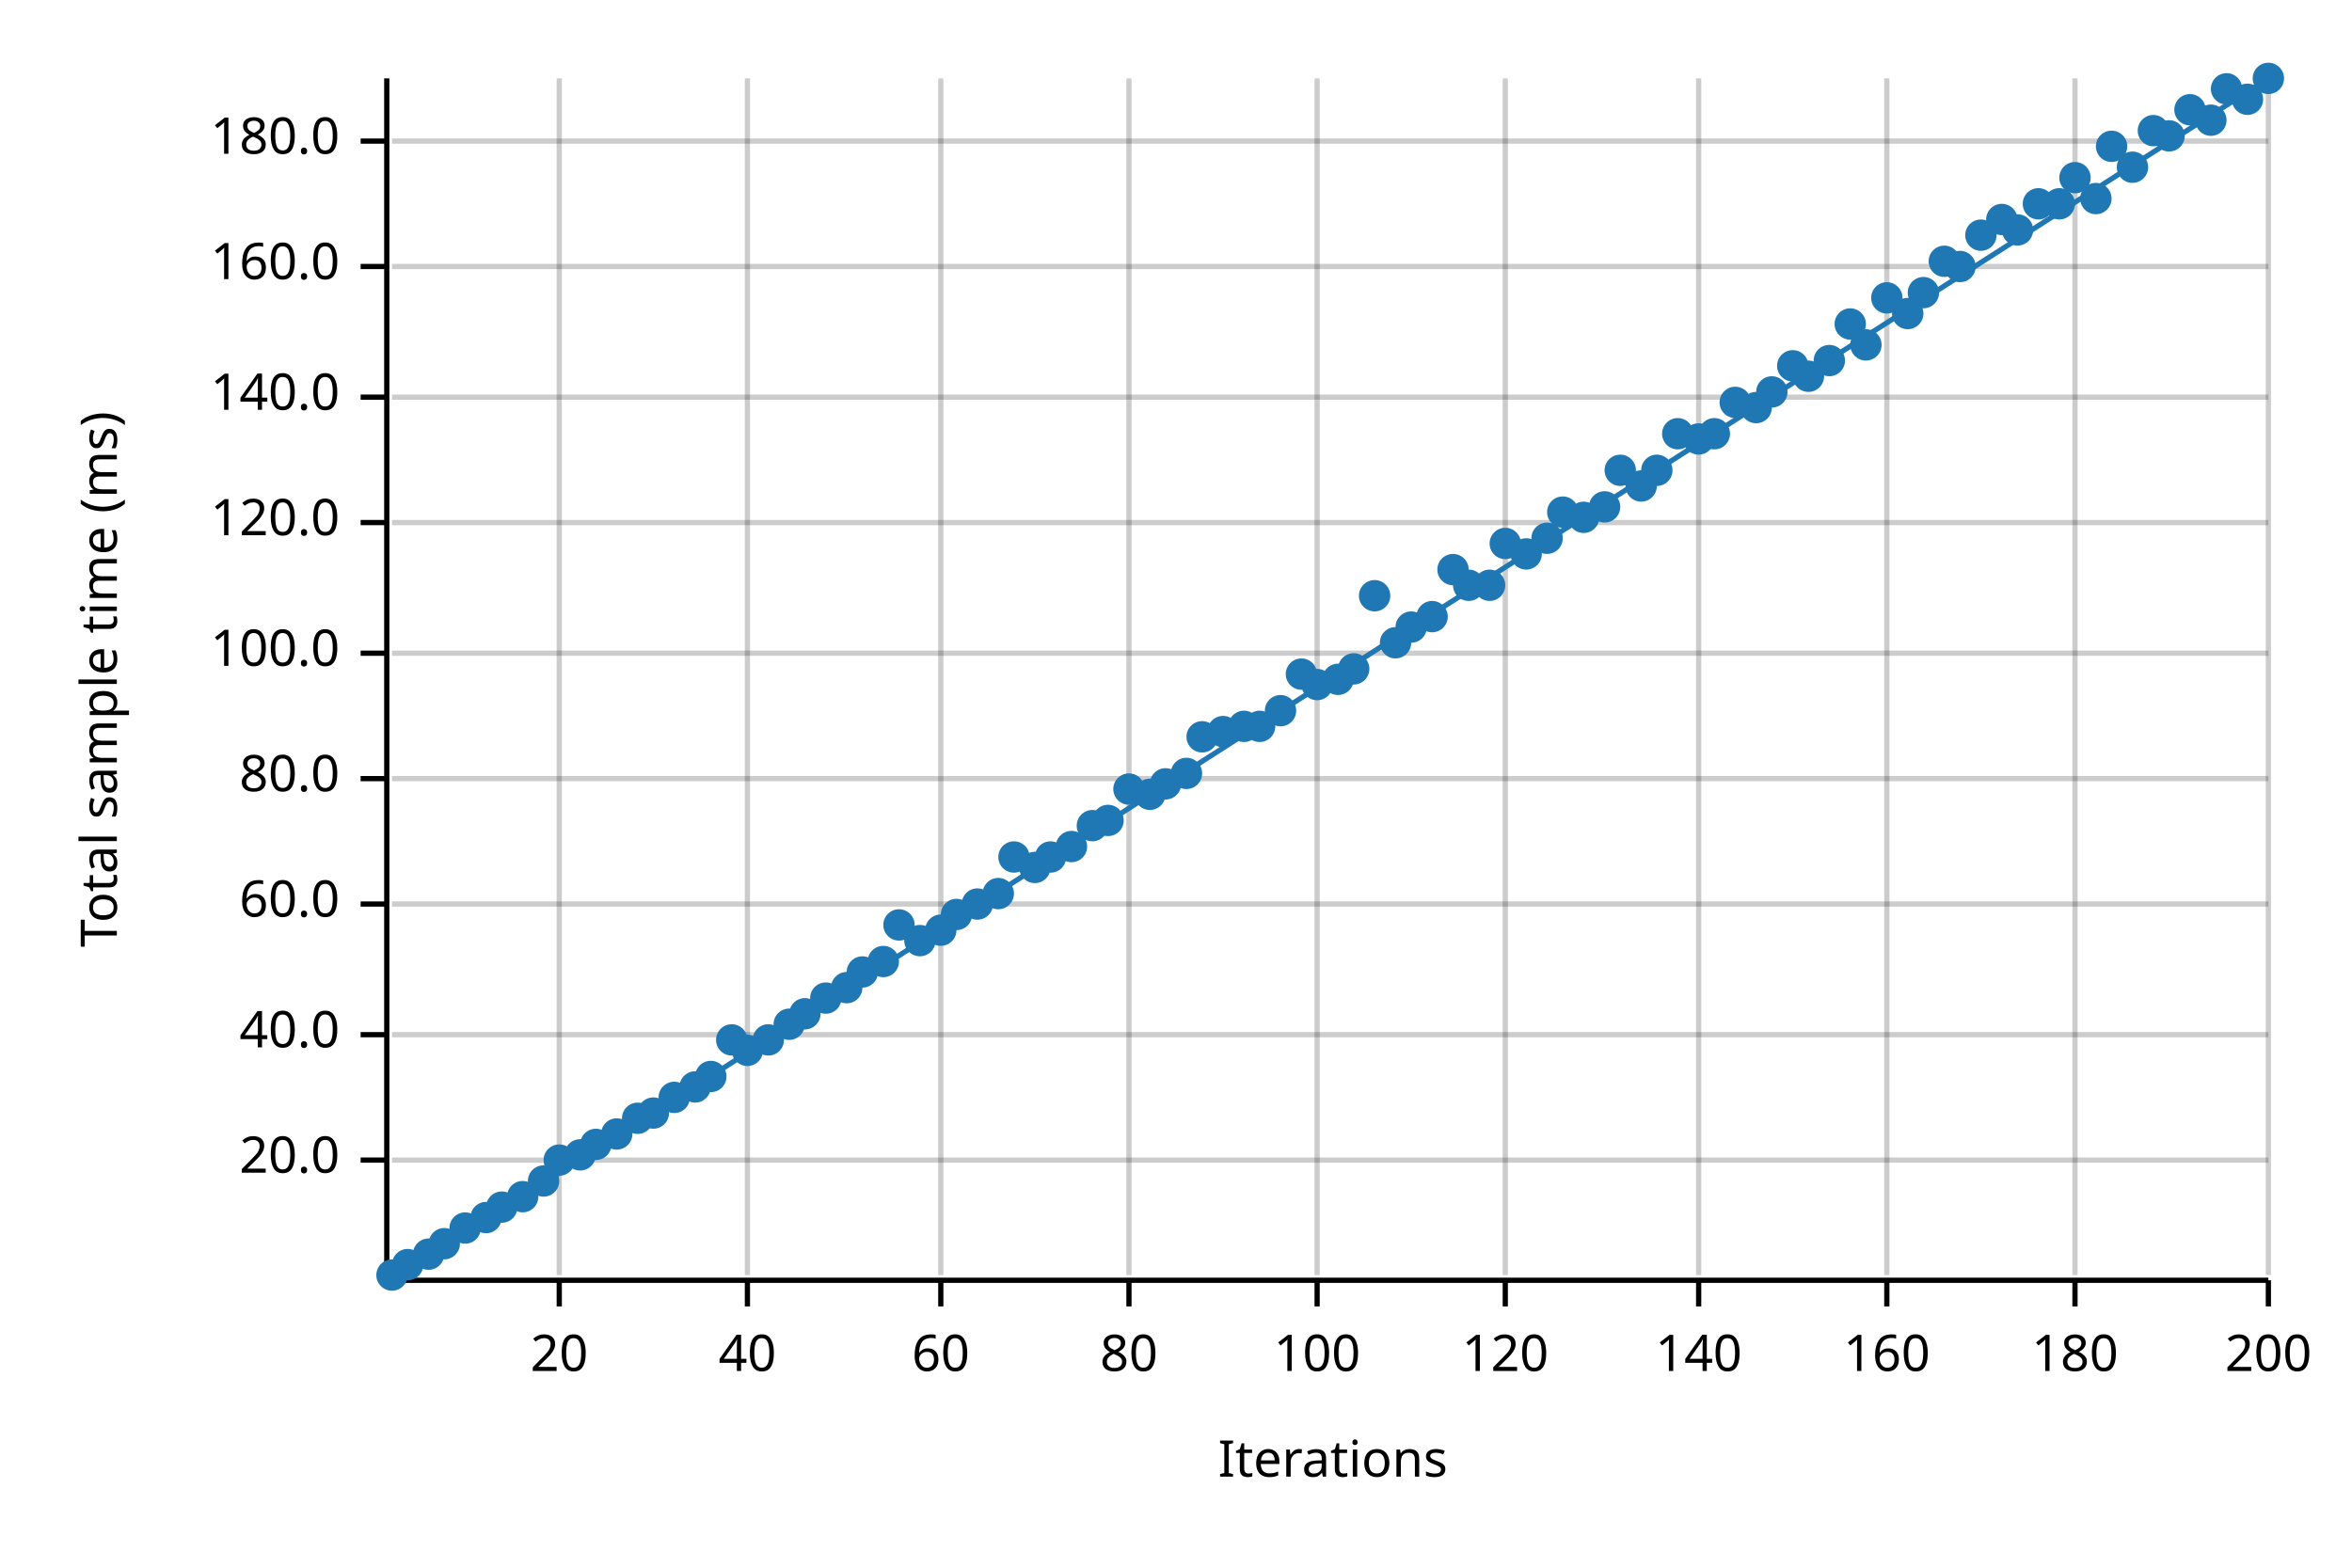
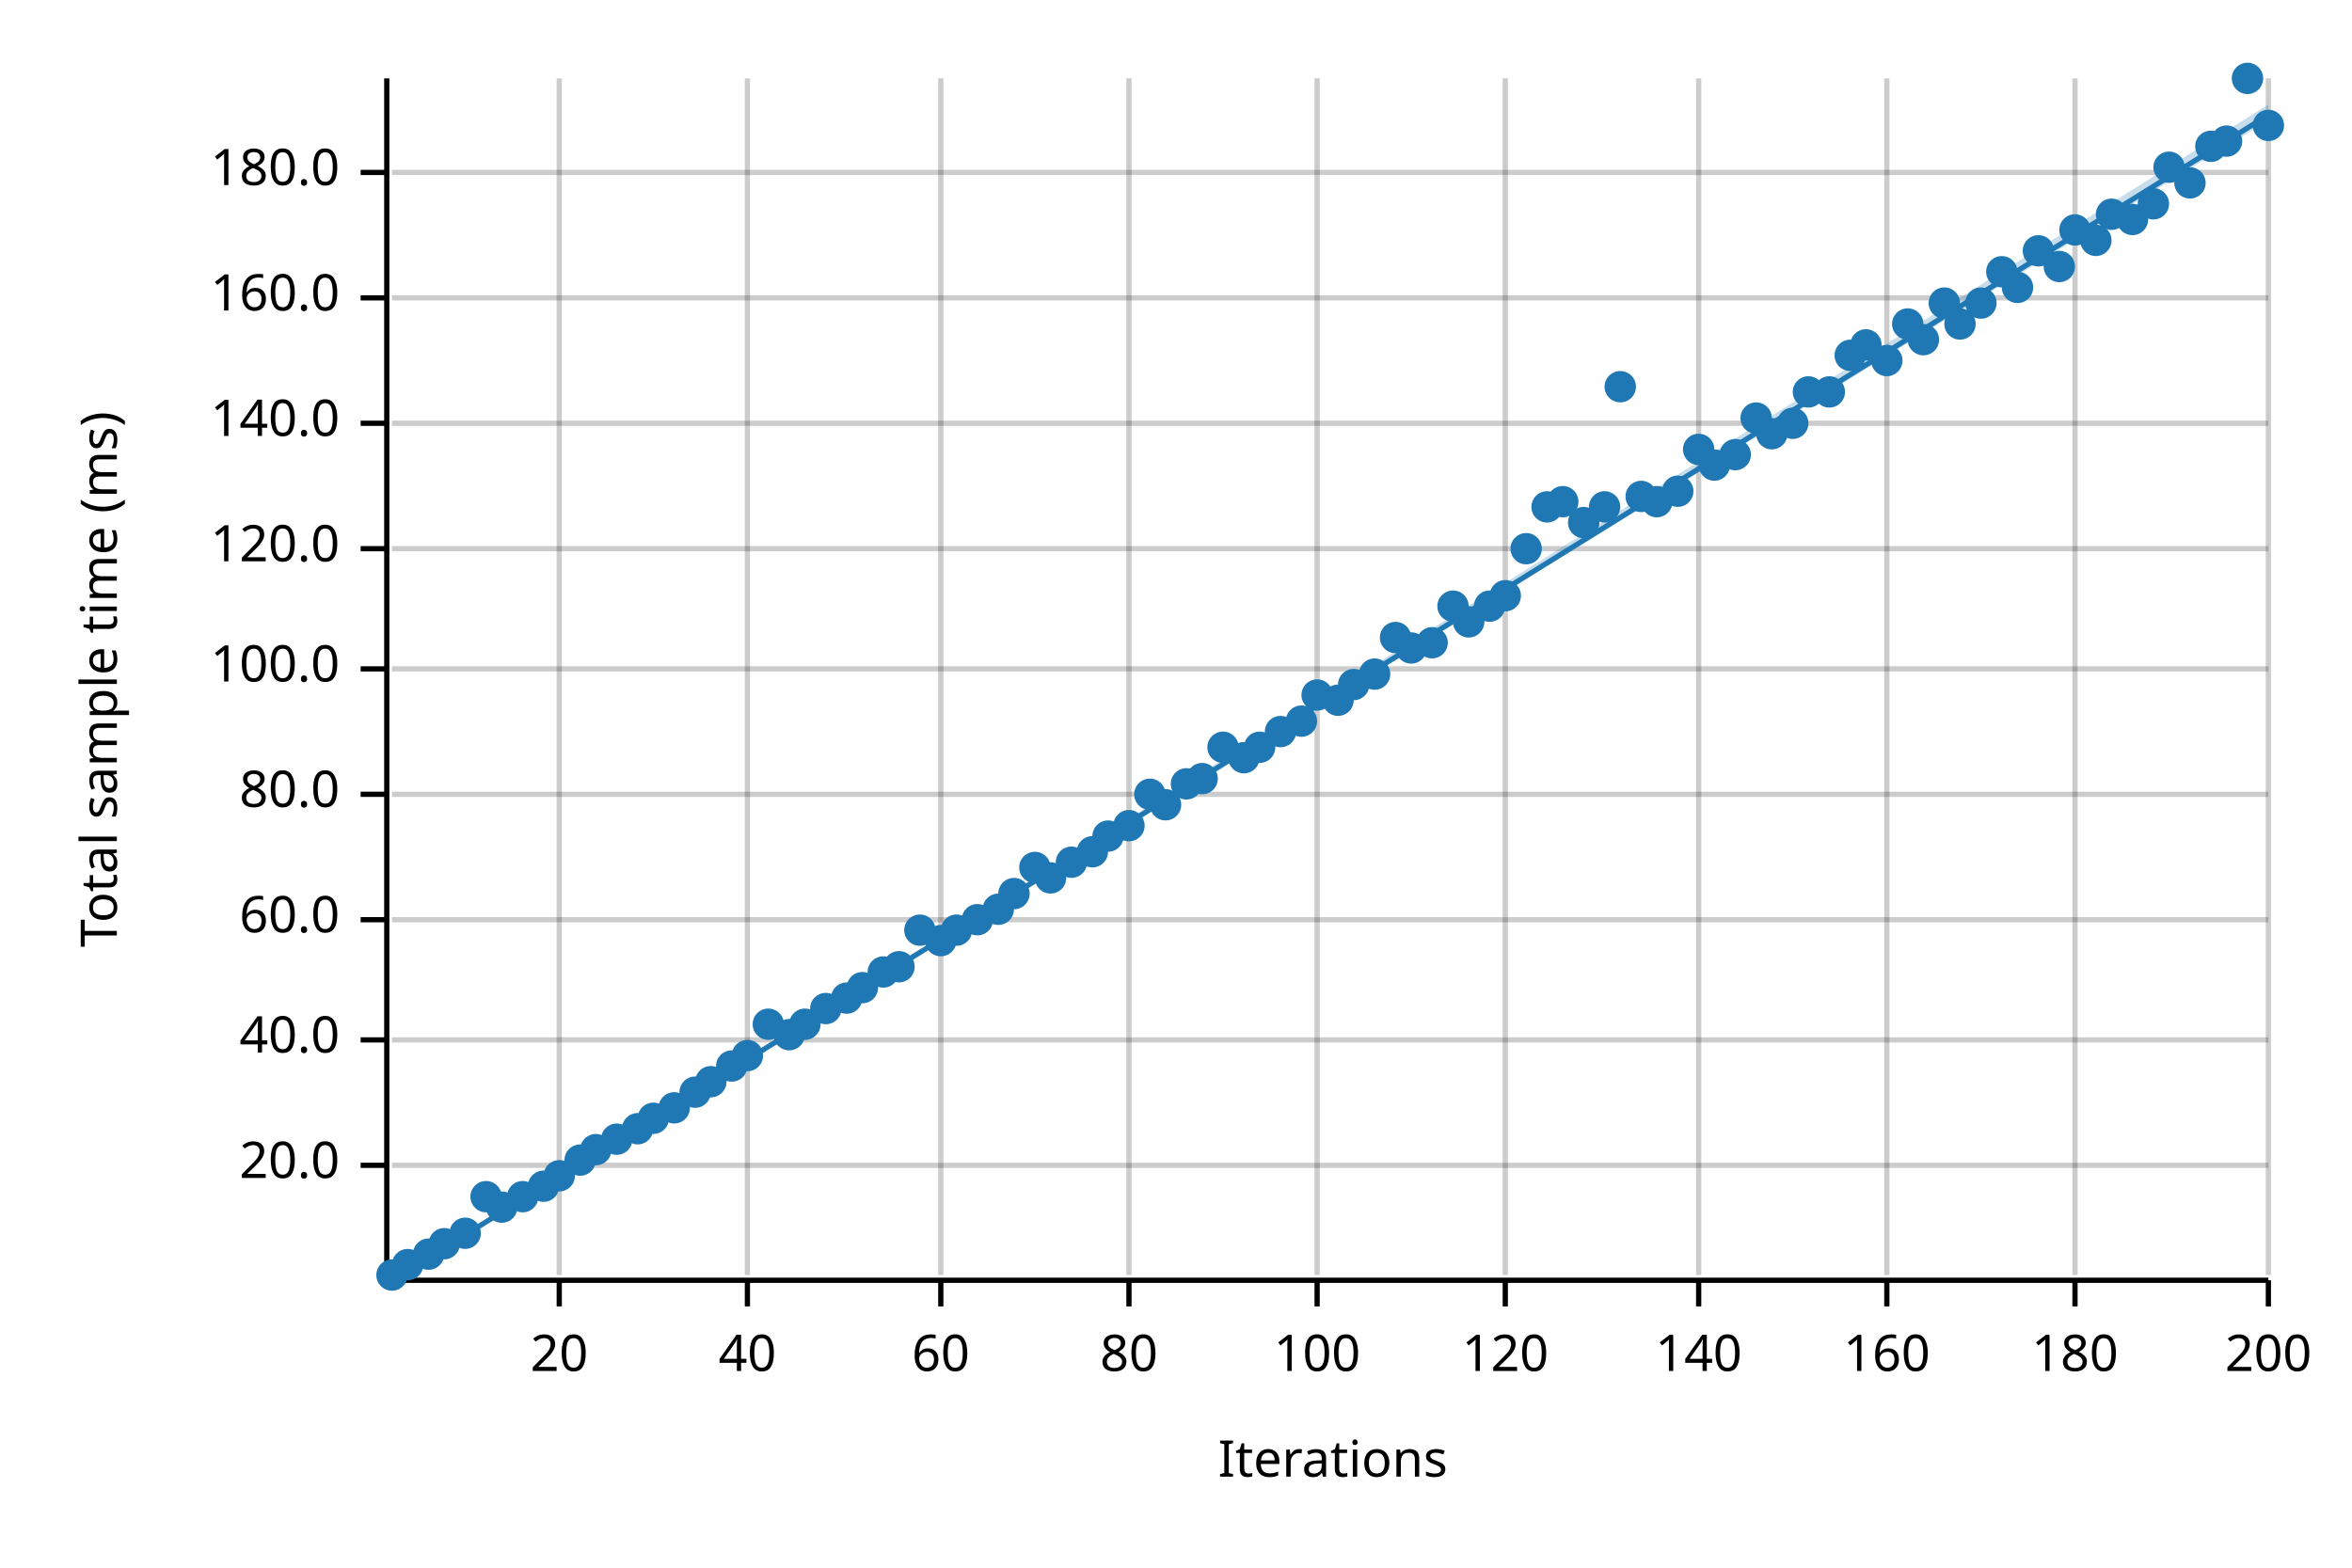
<svg xmlns="http://www.w3.org/2000/svg" width="450" height="300" viewBox="0 0 450 300">
  <text x="15" y="130" dy="0.76em" text-anchor="middle" font-family="sans-serif" font-size="9.677" opacity="1" fill="#000000" transform="rotate(270, 15, 130)">
Total sample time (ms)
</text>
  <text x="255" y="285" dy="-0.5ex" text-anchor="middle" font-family="sans-serif" font-size="9.677" opacity="1" fill="#000000">
Iterations
</text>
  <line opacity="0.2" stroke="#000000" stroke-width="1" x1="107" y1="244" x2="107" y2="15" />
  <line opacity="0.2" stroke="#000000" stroke-width="1" x1="143" y1="244" x2="143" y2="15" />
  <line opacity="0.2" stroke="#000000" stroke-width="1" x1="180" y1="244" x2="180" y2="15" />
  <line opacity="0.2" stroke="#000000" stroke-width="1" x1="216" y1="244" x2="216" y2="15" />
  <line opacity="0.2" stroke="#000000" stroke-width="1" x1="252" y1="244" x2="252" y2="15" />
  <line opacity="0.2" stroke="#000000" stroke-width="1" x1="288" y1="244" x2="288" y2="15" />
  <line opacity="0.2" stroke="#000000" stroke-width="1" x1="325" y1="244" x2="325" y2="15" />
  <line opacity="0.2" stroke="#000000" stroke-width="1" x1="361" y1="244" x2="361" y2="15" />
  <line opacity="0.2" stroke="#000000" stroke-width="1" x1="397" y1="244" x2="397" y2="15" />
  <line opacity="0.2" stroke="#000000" stroke-width="1" x1="434" y1="244" x2="434" y2="15" />
-   <line opacity="0.2" stroke="#000000" stroke-width="1" x1="75" y1="222" x2="434" y2="222" />
-   <line opacity="0.2" stroke="#000000" stroke-width="1" x1="75" y1="198" x2="434" y2="198" />
-   <line opacity="0.2" stroke="#000000" stroke-width="1" x1="75" y1="173" x2="434" y2="173" />
-   <line opacity="0.2" stroke="#000000" stroke-width="1" x1="75" y1="149" x2="434" y2="149" />
-   <line opacity="0.2" stroke="#000000" stroke-width="1" x1="75" y1="125" x2="434" y2="125" />
-   <line opacity="0.2" stroke="#000000" stroke-width="1" x1="75" y1="100" x2="434" y2="100" />
-   <line opacity="0.2" stroke="#000000" stroke-width="1" x1="75" y1="76" x2="434" y2="76" />
-   <line opacity="0.2" stroke="#000000" stroke-width="1" x1="75" y1="51" x2="434" y2="51" />
-   <line opacity="0.2" stroke="#000000" stroke-width="1" x1="75" y1="27" x2="434" y2="27" />
+   <line opacity="0.2" stroke="#000000" stroke-width="1" x1="75" y1="223" x2="434" y2="223" />
+   <line opacity="0.2" stroke="#000000" stroke-width="1" x1="75" y1="199" x2="434" y2="199" />
+   <line opacity="0.2" stroke="#000000" stroke-width="1" x1="75" y1="176" x2="434" y2="176" />
+   <line opacity="0.2" stroke="#000000" stroke-width="1" x1="75" y1="152" x2="434" y2="152" />
+   <line opacity="0.2" stroke="#000000" stroke-width="1" x1="75" y1="128" x2="434" y2="128" />
+   <line opacity="0.2" stroke="#000000" stroke-width="1" x1="75" y1="105" x2="434" y2="105" />
+   <line opacity="0.2" stroke="#000000" stroke-width="1" x1="75" y1="81" x2="434" y2="81" />
+   <line opacity="0.2" stroke="#000000" stroke-width="1" x1="75" y1="57" x2="434" y2="57" />
+   <line opacity="0.2" stroke="#000000" stroke-width="1" x1="75" y1="33" x2="434" y2="33" />
  <polyline fill="none" opacity="1" stroke="#000000" stroke-width="1" points="74,15 74,244 " />
-   <text x="65" y="222" dy="0.5ex" text-anchor="end" font-family="sans-serif" font-size="9.677" opacity="1" fill="#000000">
+   <text x="65" y="223" dy="0.5ex" text-anchor="end" font-family="sans-serif" font-size="9.677" opacity="1" fill="#000000">
20.0
</text>
-   <polyline fill="none" opacity="1" stroke="#000000" stroke-width="1" points="69,222 74,222 " />
-   <text x="65" y="198" dy="0.5ex" text-anchor="end" font-family="sans-serif" font-size="9.677" opacity="1" fill="#000000">
+   <polyline fill="none" opacity="1" stroke="#000000" stroke-width="1" points="69,223 74,223 " />
+   <text x="65" y="199" dy="0.5ex" text-anchor="end" font-family="sans-serif" font-size="9.677" opacity="1" fill="#000000">
40.0
</text>
-   <polyline fill="none" opacity="1" stroke="#000000" stroke-width="1" points="69,198 74,198 " />
-   <text x="65" y="173" dy="0.5ex" text-anchor="end" font-family="sans-serif" font-size="9.677" opacity="1" fill="#000000">
+   <polyline fill="none" opacity="1" stroke="#000000" stroke-width="1" points="69,199 74,199 " />
+   <text x="65" y="176" dy="0.5ex" text-anchor="end" font-family="sans-serif" font-size="9.677" opacity="1" fill="#000000">
60.0
</text>
-   <polyline fill="none" opacity="1" stroke="#000000" stroke-width="1" points="69,173 74,173 " />
-   <text x="65" y="149" dy="0.5ex" text-anchor="end" font-family="sans-serif" font-size="9.677" opacity="1" fill="#000000">
+   <polyline fill="none" opacity="1" stroke="#000000" stroke-width="1" points="69,176 74,176 " />
+   <text x="65" y="152" dy="0.5ex" text-anchor="end" font-family="sans-serif" font-size="9.677" opacity="1" fill="#000000">
80.0
</text>
-   <polyline fill="none" opacity="1" stroke="#000000" stroke-width="1" points="69,149 74,149 " />
-   <text x="65" y="125" dy="0.5ex" text-anchor="end" font-family="sans-serif" font-size="9.677" opacity="1" fill="#000000">
+   <polyline fill="none" opacity="1" stroke="#000000" stroke-width="1" points="69,152 74,152 " />
+   <text x="65" y="128" dy="0.5ex" text-anchor="end" font-family="sans-serif" font-size="9.677" opacity="1" fill="#000000">
100.0
</text>
-   <polyline fill="none" opacity="1" stroke="#000000" stroke-width="1" points="69,125 74,125 " />
-   <text x="65" y="100" dy="0.5ex" text-anchor="end" font-family="sans-serif" font-size="9.677" opacity="1" fill="#000000">
+   <polyline fill="none" opacity="1" stroke="#000000" stroke-width="1" points="69,128 74,128 " />
+   <text x="65" y="105" dy="0.5ex" text-anchor="end" font-family="sans-serif" font-size="9.677" opacity="1" fill="#000000">
120.0
</text>
-   <polyline fill="none" opacity="1" stroke="#000000" stroke-width="1" points="69,100 74,100 " />
-   <text x="65" y="76" dy="0.5ex" text-anchor="end" font-family="sans-serif" font-size="9.677" opacity="1" fill="#000000">
+   <polyline fill="none" opacity="1" stroke="#000000" stroke-width="1" points="69,105 74,105 " />
+   <text x="65" y="81" dy="0.5ex" text-anchor="end" font-family="sans-serif" font-size="9.677" opacity="1" fill="#000000">
140.0
</text>
-   <polyline fill="none" opacity="1" stroke="#000000" stroke-width="1" points="69,76 74,76 " />
-   <text x="65" y="51" dy="0.5ex" text-anchor="end" font-family="sans-serif" font-size="9.677" opacity="1" fill="#000000">
+   <polyline fill="none" opacity="1" stroke="#000000" stroke-width="1" points="69,81 74,81 " />
+   <text x="65" y="57" dy="0.5ex" text-anchor="end" font-family="sans-serif" font-size="9.677" opacity="1" fill="#000000">
160.0
</text>
-   <polyline fill="none" opacity="1" stroke="#000000" stroke-width="1" points="69,51 74,51 " />
-   <text x="65" y="27" dy="0.5ex" text-anchor="end" font-family="sans-serif" font-size="9.677" opacity="1" fill="#000000">
+   <polyline fill="none" opacity="1" stroke="#000000" stroke-width="1" points="69,57 74,57 " />
+   <text x="65" y="33" dy="0.5ex" text-anchor="end" font-family="sans-serif" font-size="9.677" opacity="1" fill="#000000">
180.0
</text>
-   <polyline fill="none" opacity="1" stroke="#000000" stroke-width="1" points="69,27 74,27 " />
+   <polyline fill="none" opacity="1" stroke="#000000" stroke-width="1" points="69,33 74,33 " />
  <polyline fill="none" opacity="1" stroke="#000000" stroke-width="1" points="75,245 434,245 " />
  <text x="107" y="255" dy="0.76em" text-anchor="middle" font-family="sans-serif" font-size="9.677" opacity="1" fill="#000000">
20
</text>
  <polyline fill="none" opacity="1" stroke="#000000" stroke-width="1" points="107,245 107,250 " />
  <text x="143" y="255" dy="0.76em" text-anchor="middle" font-family="sans-serif" font-size="9.677" opacity="1" fill="#000000">
40
</text>
  <polyline fill="none" opacity="1" stroke="#000000" stroke-width="1" points="143,245 143,250 " />
  <text x="180" y="255" dy="0.76em" text-anchor="middle" font-family="sans-serif" font-size="9.677" opacity="1" fill="#000000">
60
</text>
  <polyline fill="none" opacity="1" stroke="#000000" stroke-width="1" points="180,245 180,250 " />
  <text x="216" y="255" dy="0.76em" text-anchor="middle" font-family="sans-serif" font-size="9.677" opacity="1" fill="#000000">
80
</text>
  <polyline fill="none" opacity="1" stroke="#000000" stroke-width="1" points="216,245 216,250 " />
  <text x="252" y="255" dy="0.76em" text-anchor="middle" font-family="sans-serif" font-size="9.677" opacity="1" fill="#000000">
100
</text>
  <polyline fill="none" opacity="1" stroke="#000000" stroke-width="1" points="252,245 252,250 " />
  <text x="288" y="255" dy="0.76em" text-anchor="middle" font-family="sans-serif" font-size="9.677" opacity="1" fill="#000000">
120
</text>
  <polyline fill="none" opacity="1" stroke="#000000" stroke-width="1" points="288,245 288,250 " />
  <text x="325" y="255" dy="0.76em" text-anchor="middle" font-family="sans-serif" font-size="9.677" opacity="1" fill="#000000">
140
</text>
  <polyline fill="none" opacity="1" stroke="#000000" stroke-width="1" points="325,245 325,250 " />
  <text x="361" y="255" dy="0.76em" text-anchor="middle" font-family="sans-serif" font-size="9.677" opacity="1" fill="#000000">
160
</text>
  <polyline fill="none" opacity="1" stroke="#000000" stroke-width="1" points="361,245 361,250 " />
  <text x="397" y="255" dy="0.76em" text-anchor="middle" font-family="sans-serif" font-size="9.677" opacity="1" fill="#000000">
180
</text>
  <polyline fill="none" opacity="1" stroke="#000000" stroke-width="1" points="397,245 397,250 " />
  <text x="434" y="255" dy="0.76em" text-anchor="middle" font-family="sans-serif" font-size="9.677" opacity="1" fill="#000000">
200
</text>
  <polyline fill="none" opacity="1" stroke="#000000" stroke-width="1" points="434,245 434,250 " />
  <circle cx="75" cy="244" r="3" opacity="1" fill="#1F78B4" stroke="none" stroke-width="1" />
  <circle cx="78" cy="242" r="3" opacity="1" fill="#1F78B4" stroke="none" stroke-width="1" />
  <circle cx="82" cy="240" r="3" opacity="1" fill="#1F78B4" stroke="none" stroke-width="1" />
  <circle cx="85" cy="238" r="3" opacity="1" fill="#1F78B4" stroke="none" stroke-width="1" />
-   <circle cx="89" cy="235" r="3" opacity="1" fill="#1F78B4" stroke="none" stroke-width="1" />
-   <circle cx="93" cy="233" r="3" opacity="1" fill="#1F78B4" stroke="none" stroke-width="1" />
+   <circle cx="89" cy="236" r="3" opacity="1" fill="#1F78B4" stroke="none" stroke-width="1" />
+   <circle cx="93" cy="229" r="3" opacity="1" fill="#1F78B4" stroke="none" stroke-width="1" />
  <circle cx="96" cy="231" r="3" opacity="1" fill="#1F78B4" stroke="none" stroke-width="1" />
  <circle cx="100" cy="229" r="3" opacity="1" fill="#1F78B4" stroke="none" stroke-width="1" />
-   <circle cx="104" cy="226" r="3" opacity="1" fill="#1F78B4" stroke="none" stroke-width="1" />
-   <circle cx="107" cy="222" r="3" opacity="1" fill="#1F78B4" stroke="none" stroke-width="1" />
-   <circle cx="111" cy="221" r="3" opacity="1" fill="#1F78B4" stroke="none" stroke-width="1" />
-   <circle cx="114" cy="219" r="3" opacity="1" fill="#1F78B4" stroke="none" stroke-width="1" />
-   <circle cx="118" cy="217" r="3" opacity="1" fill="#1F78B4" stroke="none" stroke-width="1" />
-   <circle cx="122" cy="214" r="3" opacity="1" fill="#1F78B4" stroke="none" stroke-width="1" />
-   <circle cx="125" cy="213" r="3" opacity="1" fill="#1F78B4" stroke="none" stroke-width="1" />
-   <circle cx="129" cy="210" r="3" opacity="1" fill="#1F78B4" stroke="none" stroke-width="1" />
-   <circle cx="133" cy="208" r="3" opacity="1" fill="#1F78B4" stroke="none" stroke-width="1" />
-   <circle cx="136" cy="206" r="3" opacity="1" fill="#1F78B4" stroke="none" stroke-width="1" />
-   <circle cx="140" cy="199" r="3" opacity="1" fill="#1F78B4" stroke="none" stroke-width="1" />
-   <circle cx="143" cy="201" r="3" opacity="1" fill="#1F78B4" stroke="none" stroke-width="1" />
-   <circle cx="147" cy="199" r="3" opacity="1" fill="#1F78B4" stroke="none" stroke-width="1" />
-   <circle cx="151" cy="196" r="3" opacity="1" fill="#1F78B4" stroke="none" stroke-width="1" />
-   <circle cx="154" cy="194" r="3" opacity="1" fill="#1F78B4" stroke="none" stroke-width="1" />
-   <circle cx="158" cy="191" r="3" opacity="1" fill="#1F78B4" stroke="none" stroke-width="1" />
-   <circle cx="162" cy="189" r="3" opacity="1" fill="#1F78B4" stroke="none" stroke-width="1" />
-   <circle cx="165" cy="186" r="3" opacity="1" fill="#1F78B4" stroke="none" stroke-width="1" />
-   <circle cx="169" cy="184" r="3" opacity="1" fill="#1F78B4" stroke="none" stroke-width="1" />
-   <circle cx="172" cy="177" r="3" opacity="1" fill="#1F78B4" stroke="none" stroke-width="1" />
-   <circle cx="176" cy="180" r="3" opacity="1" fill="#1F78B4" stroke="none" stroke-width="1" />
-   <circle cx="180" cy="178" r="3" opacity="1" fill="#1F78B4" stroke="none" stroke-width="1" />
-   <circle cx="183" cy="175" r="3" opacity="1" fill="#1F78B4" stroke="none" stroke-width="1" />
-   <circle cx="187" cy="173" r="3" opacity="1" fill="#1F78B4" stroke="none" stroke-width="1" />
-   <circle cx="191" cy="171" r="3" opacity="1" fill="#1F78B4" stroke="none" stroke-width="1" />
-   <circle cx="194" cy="164" r="3" opacity="1" fill="#1F78B4" stroke="none" stroke-width="1" />
+   <circle cx="104" cy="227" r="3" opacity="1" fill="#1F78B4" stroke="none" stroke-width="1" />
+   <circle cx="107" cy="225" r="3" opacity="1" fill="#1F78B4" stroke="none" stroke-width="1" />
+   <circle cx="111" cy="222" r="3" opacity="1" fill="#1F78B4" stroke="none" stroke-width="1" />
+   <circle cx="114" cy="220" r="3" opacity="1" fill="#1F78B4" stroke="none" stroke-width="1" />
+   <circle cx="118" cy="218" r="3" opacity="1" fill="#1F78B4" stroke="none" stroke-width="1" />
+   <circle cx="122" cy="216" r="3" opacity="1" fill="#1F78B4" stroke="none" stroke-width="1" />
+   <circle cx="125" cy="214" r="3" opacity="1" fill="#1F78B4" stroke="none" stroke-width="1" />
+   <circle cx="129" cy="212" r="3" opacity="1" fill="#1F78B4" stroke="none" stroke-width="1" />
+   <circle cx="133" cy="209" r="3" opacity="1" fill="#1F78B4" stroke="none" stroke-width="1" />
+   <circle cx="136" cy="207" r="3" opacity="1" fill="#1F78B4" stroke="none" stroke-width="1" />
+   <circle cx="140" cy="204" r="3" opacity="1" fill="#1F78B4" stroke="none" stroke-width="1" />
+   <circle cx="143" cy="202" r="3" opacity="1" fill="#1F78B4" stroke="none" stroke-width="1" />
+   <circle cx="147" cy="196" r="3" opacity="1" fill="#1F78B4" stroke="none" stroke-width="1" />
+   <circle cx="151" cy="198" r="3" opacity="1" fill="#1F78B4" stroke="none" stroke-width="1" />
+   <circle cx="154" cy="196" r="3" opacity="1" fill="#1F78B4" stroke="none" stroke-width="1" />
+   <circle cx="158" cy="193" r="3" opacity="1" fill="#1F78B4" stroke="none" stroke-width="1" />
+   <circle cx="162" cy="191" r="3" opacity="1" fill="#1F78B4" stroke="none" stroke-width="1" />
+   <circle cx="165" cy="189" r="3" opacity="1" fill="#1F78B4" stroke="none" stroke-width="1" />
+   <circle cx="169" cy="186" r="3" opacity="1" fill="#1F78B4" stroke="none" stroke-width="1" />
+   <circle cx="172" cy="185" r="3" opacity="1" fill="#1F78B4" stroke="none" stroke-width="1" />
+   <circle cx="176" cy="178" r="3" opacity="1" fill="#1F78B4" stroke="none" stroke-width="1" />
+   <circle cx="180" cy="180" r="3" opacity="1" fill="#1F78B4" stroke="none" stroke-width="1" />
+   <circle cx="183" cy="178" r="3" opacity="1" fill="#1F78B4" stroke="none" stroke-width="1" />
+   <circle cx="187" cy="176" r="3" opacity="1" fill="#1F78B4" stroke="none" stroke-width="1" />
+   <circle cx="191" cy="174" r="3" opacity="1" fill="#1F78B4" stroke="none" stroke-width="1" />
+   <circle cx="194" cy="171" r="3" opacity="1" fill="#1F78B4" stroke="none" stroke-width="1" />
  <circle cx="198" cy="166" r="3" opacity="1" fill="#1F78B4" stroke="none" stroke-width="1" />
-   <circle cx="201" cy="164" r="3" opacity="1" fill="#1F78B4" stroke="none" stroke-width="1" />
-   <circle cx="205" cy="162" r="3" opacity="1" fill="#1F78B4" stroke="none" stroke-width="1" />
-   <circle cx="209" cy="158" r="3" opacity="1" fill="#1F78B4" stroke="none" stroke-width="1" />
-   <circle cx="212" cy="157" r="3" opacity="1" fill="#1F78B4" stroke="none" stroke-width="1" />
-   <circle cx="216" cy="151" r="3" opacity="1" fill="#1F78B4" stroke="none" stroke-width="1" />
+   <circle cx="201" cy="168" r="3" opacity="1" fill="#1F78B4" stroke="none" stroke-width="1" />
+   <circle cx="205" cy="165" r="3" opacity="1" fill="#1F78B4" stroke="none" stroke-width="1" />
+   <circle cx="209" cy="163" r="3" opacity="1" fill="#1F78B4" stroke="none" stroke-width="1" />
+   <circle cx="212" cy="160" r="3" opacity="1" fill="#1F78B4" stroke="none" stroke-width="1" />
+   <circle cx="216" cy="158" r="3" opacity="1" fill="#1F78B4" stroke="none" stroke-width="1" />
  <circle cx="220" cy="152" r="3" opacity="1" fill="#1F78B4" stroke="none" stroke-width="1" />
-   <circle cx="223" cy="150" r="3" opacity="1" fill="#1F78B4" stroke="none" stroke-width="1" />
-   <circle cx="227" cy="148" r="3" opacity="1" fill="#1F78B4" stroke="none" stroke-width="1" />
-   <circle cx="230" cy="141" r="3" opacity="1" fill="#1F78B4" stroke="none" stroke-width="1" />
-   <circle cx="234" cy="140" r="3" opacity="1" fill="#1F78B4" stroke="none" stroke-width="1" />
-   <circle cx="238" cy="139" r="3" opacity="1" fill="#1F78B4" stroke="none" stroke-width="1" />
-   <circle cx="241" cy="139" r="3" opacity="1" fill="#1F78B4" stroke="none" stroke-width="1" />
-   <circle cx="245" cy="136" r="3" opacity="1" fill="#1F78B4" stroke="none" stroke-width="1" />
-   <circle cx="249" cy="129" r="3" opacity="1" fill="#1F78B4" stroke="none" stroke-width="1" />
-   <circle cx="252" cy="131" r="3" opacity="1" fill="#1F78B4" stroke="none" stroke-width="1" />
-   <circle cx="256" cy="130" r="3" opacity="1" fill="#1F78B4" stroke="none" stroke-width="1" />
-   <circle cx="259" cy="128" r="3" opacity="1" fill="#1F78B4" stroke="none" stroke-width="1" />
-   <circle cx="263" cy="114" r="3" opacity="1" fill="#1F78B4" stroke="none" stroke-width="1" />
-   <circle cx="267" cy="123" r="3" opacity="1" fill="#1F78B4" stroke="none" stroke-width="1" />
-   <circle cx="270" cy="120" r="3" opacity="1" fill="#1F78B4" stroke="none" stroke-width="1" />
-   <circle cx="274" cy="118" r="3" opacity="1" fill="#1F78B4" stroke="none" stroke-width="1" />
-   <circle cx="278" cy="109" r="3" opacity="1" fill="#1F78B4" stroke="none" stroke-width="1" />
-   <circle cx="281" cy="112" r="3" opacity="1" fill="#1F78B4" stroke="none" stroke-width="1" />
-   <circle cx="285" cy="112" r="3" opacity="1" fill="#1F78B4" stroke="none" stroke-width="1" />
-   <circle cx="288" cy="104" r="3" opacity="1" fill="#1F78B4" stroke="none" stroke-width="1" />
-   <circle cx="292" cy="106" r="3" opacity="1" fill="#1F78B4" stroke="none" stroke-width="1" />
-   <circle cx="296" cy="103" r="3" opacity="1" fill="#1F78B4" stroke="none" stroke-width="1" />
-   <circle cx="299" cy="98" r="3" opacity="1" fill="#1F78B4" stroke="none" stroke-width="1" />
-   <circle cx="303" cy="99" r="3" opacity="1" fill="#1F78B4" stroke="none" stroke-width="1" />
+   <circle cx="223" cy="154" r="3" opacity="1" fill="#1F78B4" stroke="none" stroke-width="1" />
+   <circle cx="227" cy="150" r="3" opacity="1" fill="#1F78B4" stroke="none" stroke-width="1" />
+   <circle cx="230" cy="149" r="3" opacity="1" fill="#1F78B4" stroke="none" stroke-width="1" />
+   <circle cx="234" cy="143" r="3" opacity="1" fill="#1F78B4" stroke="none" stroke-width="1" />
+   <circle cx="238" cy="145" r="3" opacity="1" fill="#1F78B4" stroke="none" stroke-width="1" />
+   <circle cx="241" cy="143" r="3" opacity="1" fill="#1F78B4" stroke="none" stroke-width="1" />
+   <circle cx="245" cy="140" r="3" opacity="1" fill="#1F78B4" stroke="none" stroke-width="1" />
+   <circle cx="249" cy="138" r="3" opacity="1" fill="#1F78B4" stroke="none" stroke-width="1" />
+   <circle cx="252" cy="133" r="3" opacity="1" fill="#1F78B4" stroke="none" stroke-width="1" />
+   <circle cx="256" cy="134" r="3" opacity="1" fill="#1F78B4" stroke="none" stroke-width="1" />
+   <circle cx="259" cy="131" r="3" opacity="1" fill="#1F78B4" stroke="none" stroke-width="1" />
+   <circle cx="263" cy="129" r="3" opacity="1" fill="#1F78B4" stroke="none" stroke-width="1" />
+   <circle cx="267" cy="122" r="3" opacity="1" fill="#1F78B4" stroke="none" stroke-width="1" />
+   <circle cx="270" cy="124" r="3" opacity="1" fill="#1F78B4" stroke="none" stroke-width="1" />
+   <circle cx="274" cy="123" r="3" opacity="1" fill="#1F78B4" stroke="none" stroke-width="1" />
+   <circle cx="278" cy="116" r="3" opacity="1" fill="#1F78B4" stroke="none" stroke-width="1" />
+   <circle cx="281" cy="119" r="3" opacity="1" fill="#1F78B4" stroke="none" stroke-width="1" />
+   <circle cx="285" cy="116" r="3" opacity="1" fill="#1F78B4" stroke="none" stroke-width="1" />
+   <circle cx="288" cy="114" r="3" opacity="1" fill="#1F78B4" stroke="none" stroke-width="1" />
+   <circle cx="292" cy="105" r="3" opacity="1" fill="#1F78B4" stroke="none" stroke-width="1" />
+   <circle cx="296" cy="97" r="3" opacity="1" fill="#1F78B4" stroke="none" stroke-width="1" />
+   <circle cx="299" cy="96" r="3" opacity="1" fill="#1F78B4" stroke="none" stroke-width="1" />
+   <circle cx="303" cy="100" r="3" opacity="1" fill="#1F78B4" stroke="none" stroke-width="1" />
  <circle cx="307" cy="97" r="3" opacity="1" fill="#1F78B4" stroke="none" stroke-width="1" />
-   <circle cx="310" cy="90" r="3" opacity="1" fill="#1F78B4" stroke="none" stroke-width="1" />
-   <circle cx="314" cy="93" r="3" opacity="1" fill="#1F78B4" stroke="none" stroke-width="1" />
-   <circle cx="317" cy="90" r="3" opacity="1" fill="#1F78B4" stroke="none" stroke-width="1" />
-   <circle cx="321" cy="83" r="3" opacity="1" fill="#1F78B4" stroke="none" stroke-width="1" />
-   <circle cx="325" cy="84" r="3" opacity="1" fill="#1F78B4" stroke="none" stroke-width="1" />
-   <circle cx="328" cy="83" r="3" opacity="1" fill="#1F78B4" stroke="none" stroke-width="1" />
-   <circle cx="332" cy="77" r="3" opacity="1" fill="#1F78B4" stroke="none" stroke-width="1" />
-   <circle cx="336" cy="78" r="3" opacity="1" fill="#1F78B4" stroke="none" stroke-width="1" />
-   <circle cx="339" cy="75" r="3" opacity="1" fill="#1F78B4" stroke="none" stroke-width="1" />
-   <circle cx="343" cy="70" r="3" opacity="1" fill="#1F78B4" stroke="none" stroke-width="1" />
-   <circle cx="346" cy="72" r="3" opacity="1" fill="#1F78B4" stroke="none" stroke-width="1" />
-   <circle cx="350" cy="69" r="3" opacity="1" fill="#1F78B4" stroke="none" stroke-width="1" />
-   <circle cx="354" cy="62" r="3" opacity="1" fill="#1F78B4" stroke="none" stroke-width="1" />
+   <circle cx="310" cy="74" r="3" opacity="1" fill="#1F78B4" stroke="none" stroke-width="1" />
+   <circle cx="314" cy="95" r="3" opacity="1" fill="#1F78B4" stroke="none" stroke-width="1" />
+   <circle cx="317" cy="96" r="3" opacity="1" fill="#1F78B4" stroke="none" stroke-width="1" />
+   <circle cx="321" cy="94" r="3" opacity="1" fill="#1F78B4" stroke="none" stroke-width="1" />
+   <circle cx="325" cy="86" r="3" opacity="1" fill="#1F78B4" stroke="none" stroke-width="1" />
+   <circle cx="328" cy="89" r="3" opacity="1" fill="#1F78B4" stroke="none" stroke-width="1" />
+   <circle cx="332" cy="87" r="3" opacity="1" fill="#1F78B4" stroke="none" stroke-width="1" />
+   <circle cx="336" cy="80" r="3" opacity="1" fill="#1F78B4" stroke="none" stroke-width="1" />
+   <circle cx="339" cy="83" r="3" opacity="1" fill="#1F78B4" stroke="none" stroke-width="1" />
+   <circle cx="343" cy="81" r="3" opacity="1" fill="#1F78B4" stroke="none" stroke-width="1" />
+   <circle cx="346" cy="75" r="3" opacity="1" fill="#1F78B4" stroke="none" stroke-width="1" />
+   <circle cx="350" cy="75" r="3" opacity="1" fill="#1F78B4" stroke="none" stroke-width="1" />
+   <circle cx="354" cy="68" r="3" opacity="1" fill="#1F78B4" stroke="none" stroke-width="1" />
  <circle cx="357" cy="66" r="3" opacity="1" fill="#1F78B4" stroke="none" stroke-width="1" />
-   <circle cx="361" cy="57" r="3" opacity="1" fill="#1F78B4" stroke="none" stroke-width="1" />
-   <circle cx="365" cy="60" r="3" opacity="1" fill="#1F78B4" stroke="none" stroke-width="1" />
-   <circle cx="368" cy="56" r="3" opacity="1" fill="#1F78B4" stroke="none" stroke-width="1" />
-   <circle cx="372" cy="50" r="3" opacity="1" fill="#1F78B4" stroke="none" stroke-width="1" />
-   <circle cx="375" cy="51" r="3" opacity="1" fill="#1F78B4" stroke="none" stroke-width="1" />
-   <circle cx="379" cy="45" r="3" opacity="1" fill="#1F78B4" stroke="none" stroke-width="1" />
-   <circle cx="383" cy="42" r="3" opacity="1" fill="#1F78B4" stroke="none" stroke-width="1" />
-   <circle cx="386" cy="44" r="3" opacity="1" fill="#1F78B4" stroke="none" stroke-width="1" />
-   <circle cx="390" cy="39" r="3" opacity="1" fill="#1F78B4" stroke="none" stroke-width="1" />
-   <circle cx="394" cy="39" r="3" opacity="1" fill="#1F78B4" stroke="none" stroke-width="1" />
-   <circle cx="397" cy="34" r="3" opacity="1" fill="#1F78B4" stroke="none" stroke-width="1" />
-   <circle cx="401" cy="38" r="3" opacity="1" fill="#1F78B4" stroke="none" stroke-width="1" />
-   <circle cx="404" cy="28" r="3" opacity="1" fill="#1F78B4" stroke="none" stroke-width="1" />
-   <circle cx="408" cy="32" r="3" opacity="1" fill="#1F78B4" stroke="none" stroke-width="1" />
-   <circle cx="412" cy="25" r="3" opacity="1" fill="#1F78B4" stroke="none" stroke-width="1" />
-   <circle cx="415" cy="26" r="3" opacity="1" fill="#1F78B4" stroke="none" stroke-width="1" />
-   <circle cx="419" cy="21" r="3" opacity="1" fill="#1F78B4" stroke="none" stroke-width="1" />
-   <circle cx="423" cy="23" r="3" opacity="1" fill="#1F78B4" stroke="none" stroke-width="1" />
-   <circle cx="426" cy="17" r="3" opacity="1" fill="#1F78B4" stroke="none" stroke-width="1" />
-   <circle cx="430" cy="19" r="3" opacity="1" fill="#1F78B4" stroke="none" stroke-width="1" />
-   <circle cx="434" cy="15" r="3" opacity="1" fill="#1F78B4" stroke="none" stroke-width="1" />
-   <polyline fill="none" opacity="1" stroke="#1F78B4" stroke-width="1" points="75,245 434,15 " />
-   <polygon opacity="0.25" fill="#1F78B4" points="75,245 434,15 434,15 " />
+   <circle cx="361" cy="69" r="3" opacity="1" fill="#1F78B4" stroke="none" stroke-width="1" />
+   <circle cx="365" cy="62" r="3" opacity="1" fill="#1F78B4" stroke="none" stroke-width="1" />
+   <circle cx="368" cy="65" r="3" opacity="1" fill="#1F78B4" stroke="none" stroke-width="1" />
+   <circle cx="372" cy="58" r="3" opacity="1" fill="#1F78B4" stroke="none" stroke-width="1" />
+   <circle cx="375" cy="62" r="3" opacity="1" fill="#1F78B4" stroke="none" stroke-width="1" />
+   <circle cx="379" cy="58" r="3" opacity="1" fill="#1F78B4" stroke="none" stroke-width="1" />
+   <circle cx="383" cy="52" r="3" opacity="1" fill="#1F78B4" stroke="none" stroke-width="1" />
+   <circle cx="386" cy="55" r="3" opacity="1" fill="#1F78B4" stroke="none" stroke-width="1" />
+   <circle cx="390" cy="48" r="3" opacity="1" fill="#1F78B4" stroke="none" stroke-width="1" />
+   <circle cx="394" cy="51" r="3" opacity="1" fill="#1F78B4" stroke="none" stroke-width="1" />
+   <circle cx="397" cy="44" r="3" opacity="1" fill="#1F78B4" stroke="none" stroke-width="1" />
+   <circle cx="401" cy="46" r="3" opacity="1" fill="#1F78B4" stroke="none" stroke-width="1" />
+   <circle cx="404" cy="41" r="3" opacity="1" fill="#1F78B4" stroke="none" stroke-width="1" />
+   <circle cx="408" cy="42" r="3" opacity="1" fill="#1F78B4" stroke="none" stroke-width="1" />
+   <circle cx="412" cy="39" r="3" opacity="1" fill="#1F78B4" stroke="none" stroke-width="1" />
+   <circle cx="415" cy="32" r="3" opacity="1" fill="#1F78B4" stroke="none" stroke-width="1" />
+   <circle cx="419" cy="35" r="3" opacity="1" fill="#1F78B4" stroke="none" stroke-width="1" />
+   <circle cx="423" cy="28" r="3" opacity="1" fill="#1F78B4" stroke="none" stroke-width="1" />
+   <circle cx="426" cy="27" r="3" opacity="1" fill="#1F78B4" stroke="none" stroke-width="1" />
+   <circle cx="430" cy="15" r="3" opacity="1" fill="#1F78B4" stroke="none" stroke-width="1" />
+   <circle cx="434" cy="24" r="3" opacity="1" fill="#1F78B4" stroke="none" stroke-width="1" />
+   <polyline fill="none" opacity="1" stroke="#1F78B4" stroke-width="1" points="75,245 434,22 " />
+   <polygon opacity="0.25" fill="#1F78B4" points="75,245 434,23 434,20 " />
</svg>
